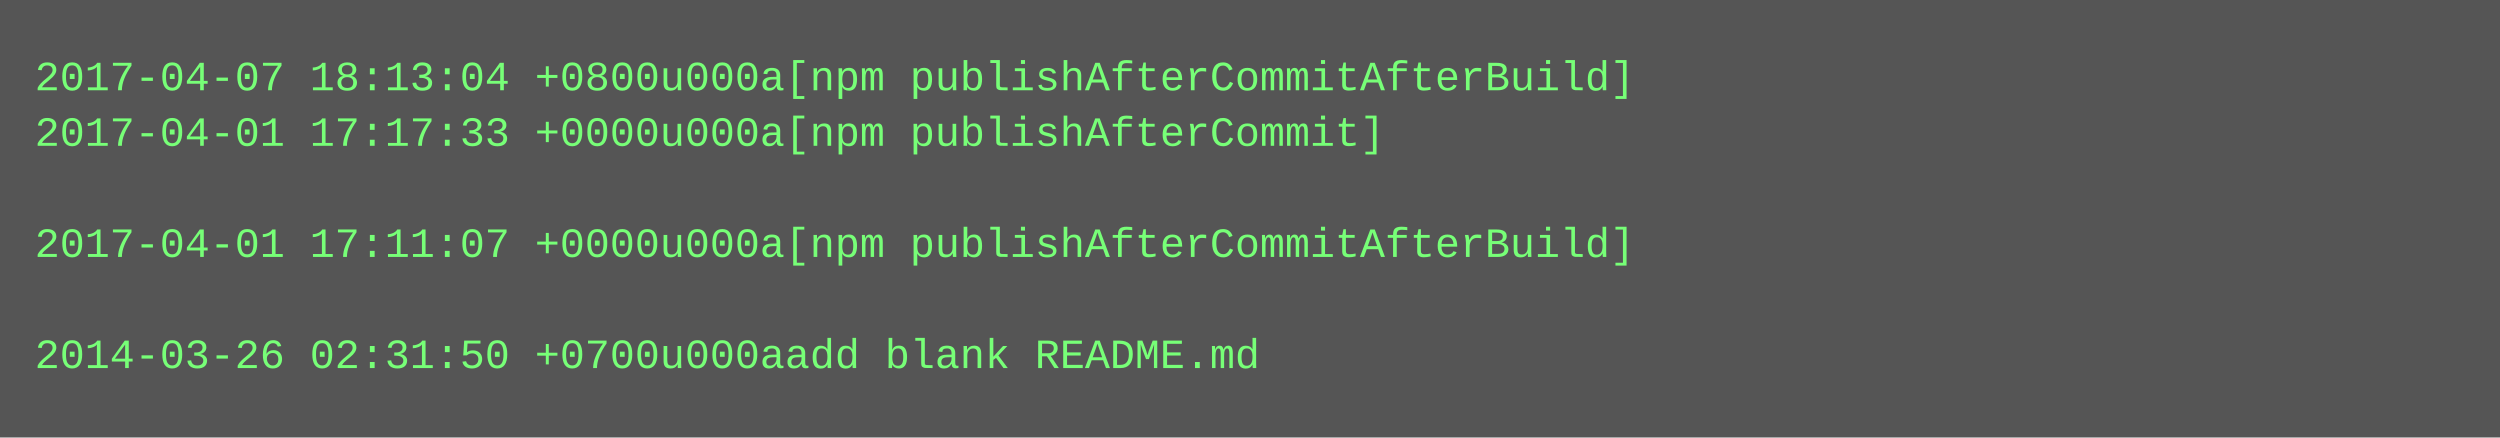
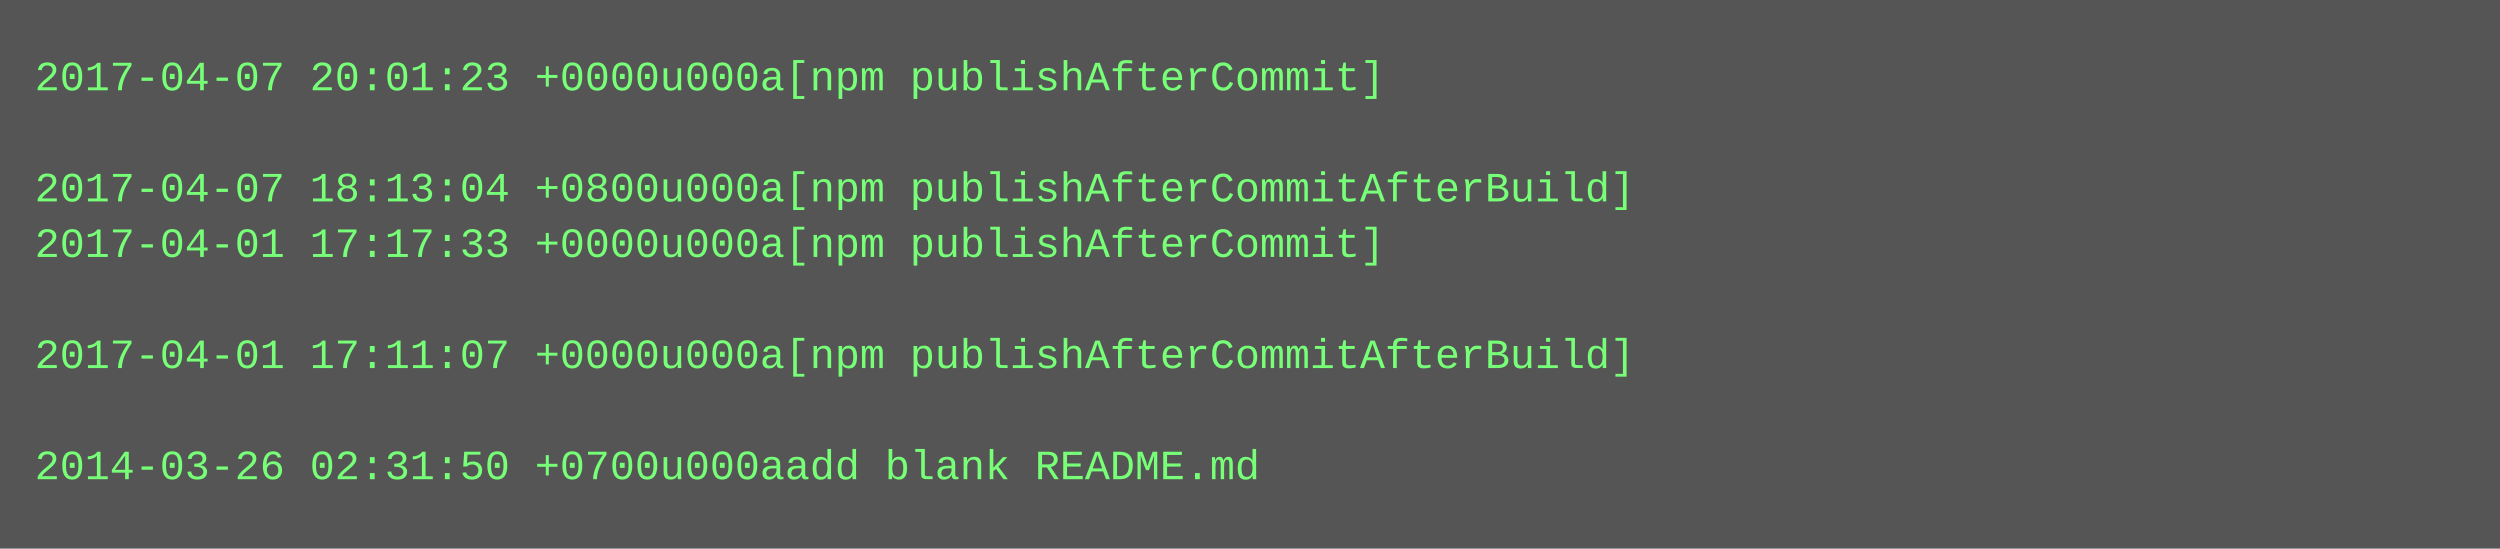
- <svg xmlns="http://www.w3.org/2000/svg" height="126" width="720">
-   <rect height="126" fill="#555" width="720" />
+ <svg xmlns="http://www.w3.org/2000/svg" height="158" width="720">
+   <rect height="158" fill="#555" width="720" />
  <text fill="#7f7" font-family="Courier New" font-size="12" xml:space="preserve">
-     <tspan x="10" y="26">2017-04-07 18:13:04 +0800u000a[npm publishAfterCommitAfterBuild]</tspan>
-     <tspan x="10" y="42">2017-04-01 17:17:33 +0000u000a[npm publishAfterCommit]</tspan>
-     <tspan x="10" y="58" />
-     <tspan x="10" y="74">2017-04-01 17:11:07 +0000u000a[npm publishAfterCommitAfterBuild]</tspan>
+     <tspan x="10" y="26">2017-04-07 20:01:23 +0000u000a[npm publishAfterCommit]</tspan>
+     <tspan x="10" y="42" />
+     <tspan x="10" y="58">2017-04-07 18:13:04 +0800u000a[npm publishAfterCommitAfterBuild]</tspan>
+     <tspan x="10" y="74">2017-04-01 17:17:33 +0000u000a[npm publishAfterCommit]</tspan>
    <tspan x="10" y="90" />
-     <tspan x="10" y="106">2014-03-26 02:31:50 +0700u000aadd blank README.md</tspan>
+     <tspan x="10" y="106">2017-04-01 17:11:07 +0000u000a[npm publishAfterCommitAfterBuild]</tspan>
+     <tspan x="10" y="122" />
+     <tspan x="10" y="138">2014-03-26 02:31:50 +0700u000aadd blank README.md</tspan>
  </text>
</svg>
